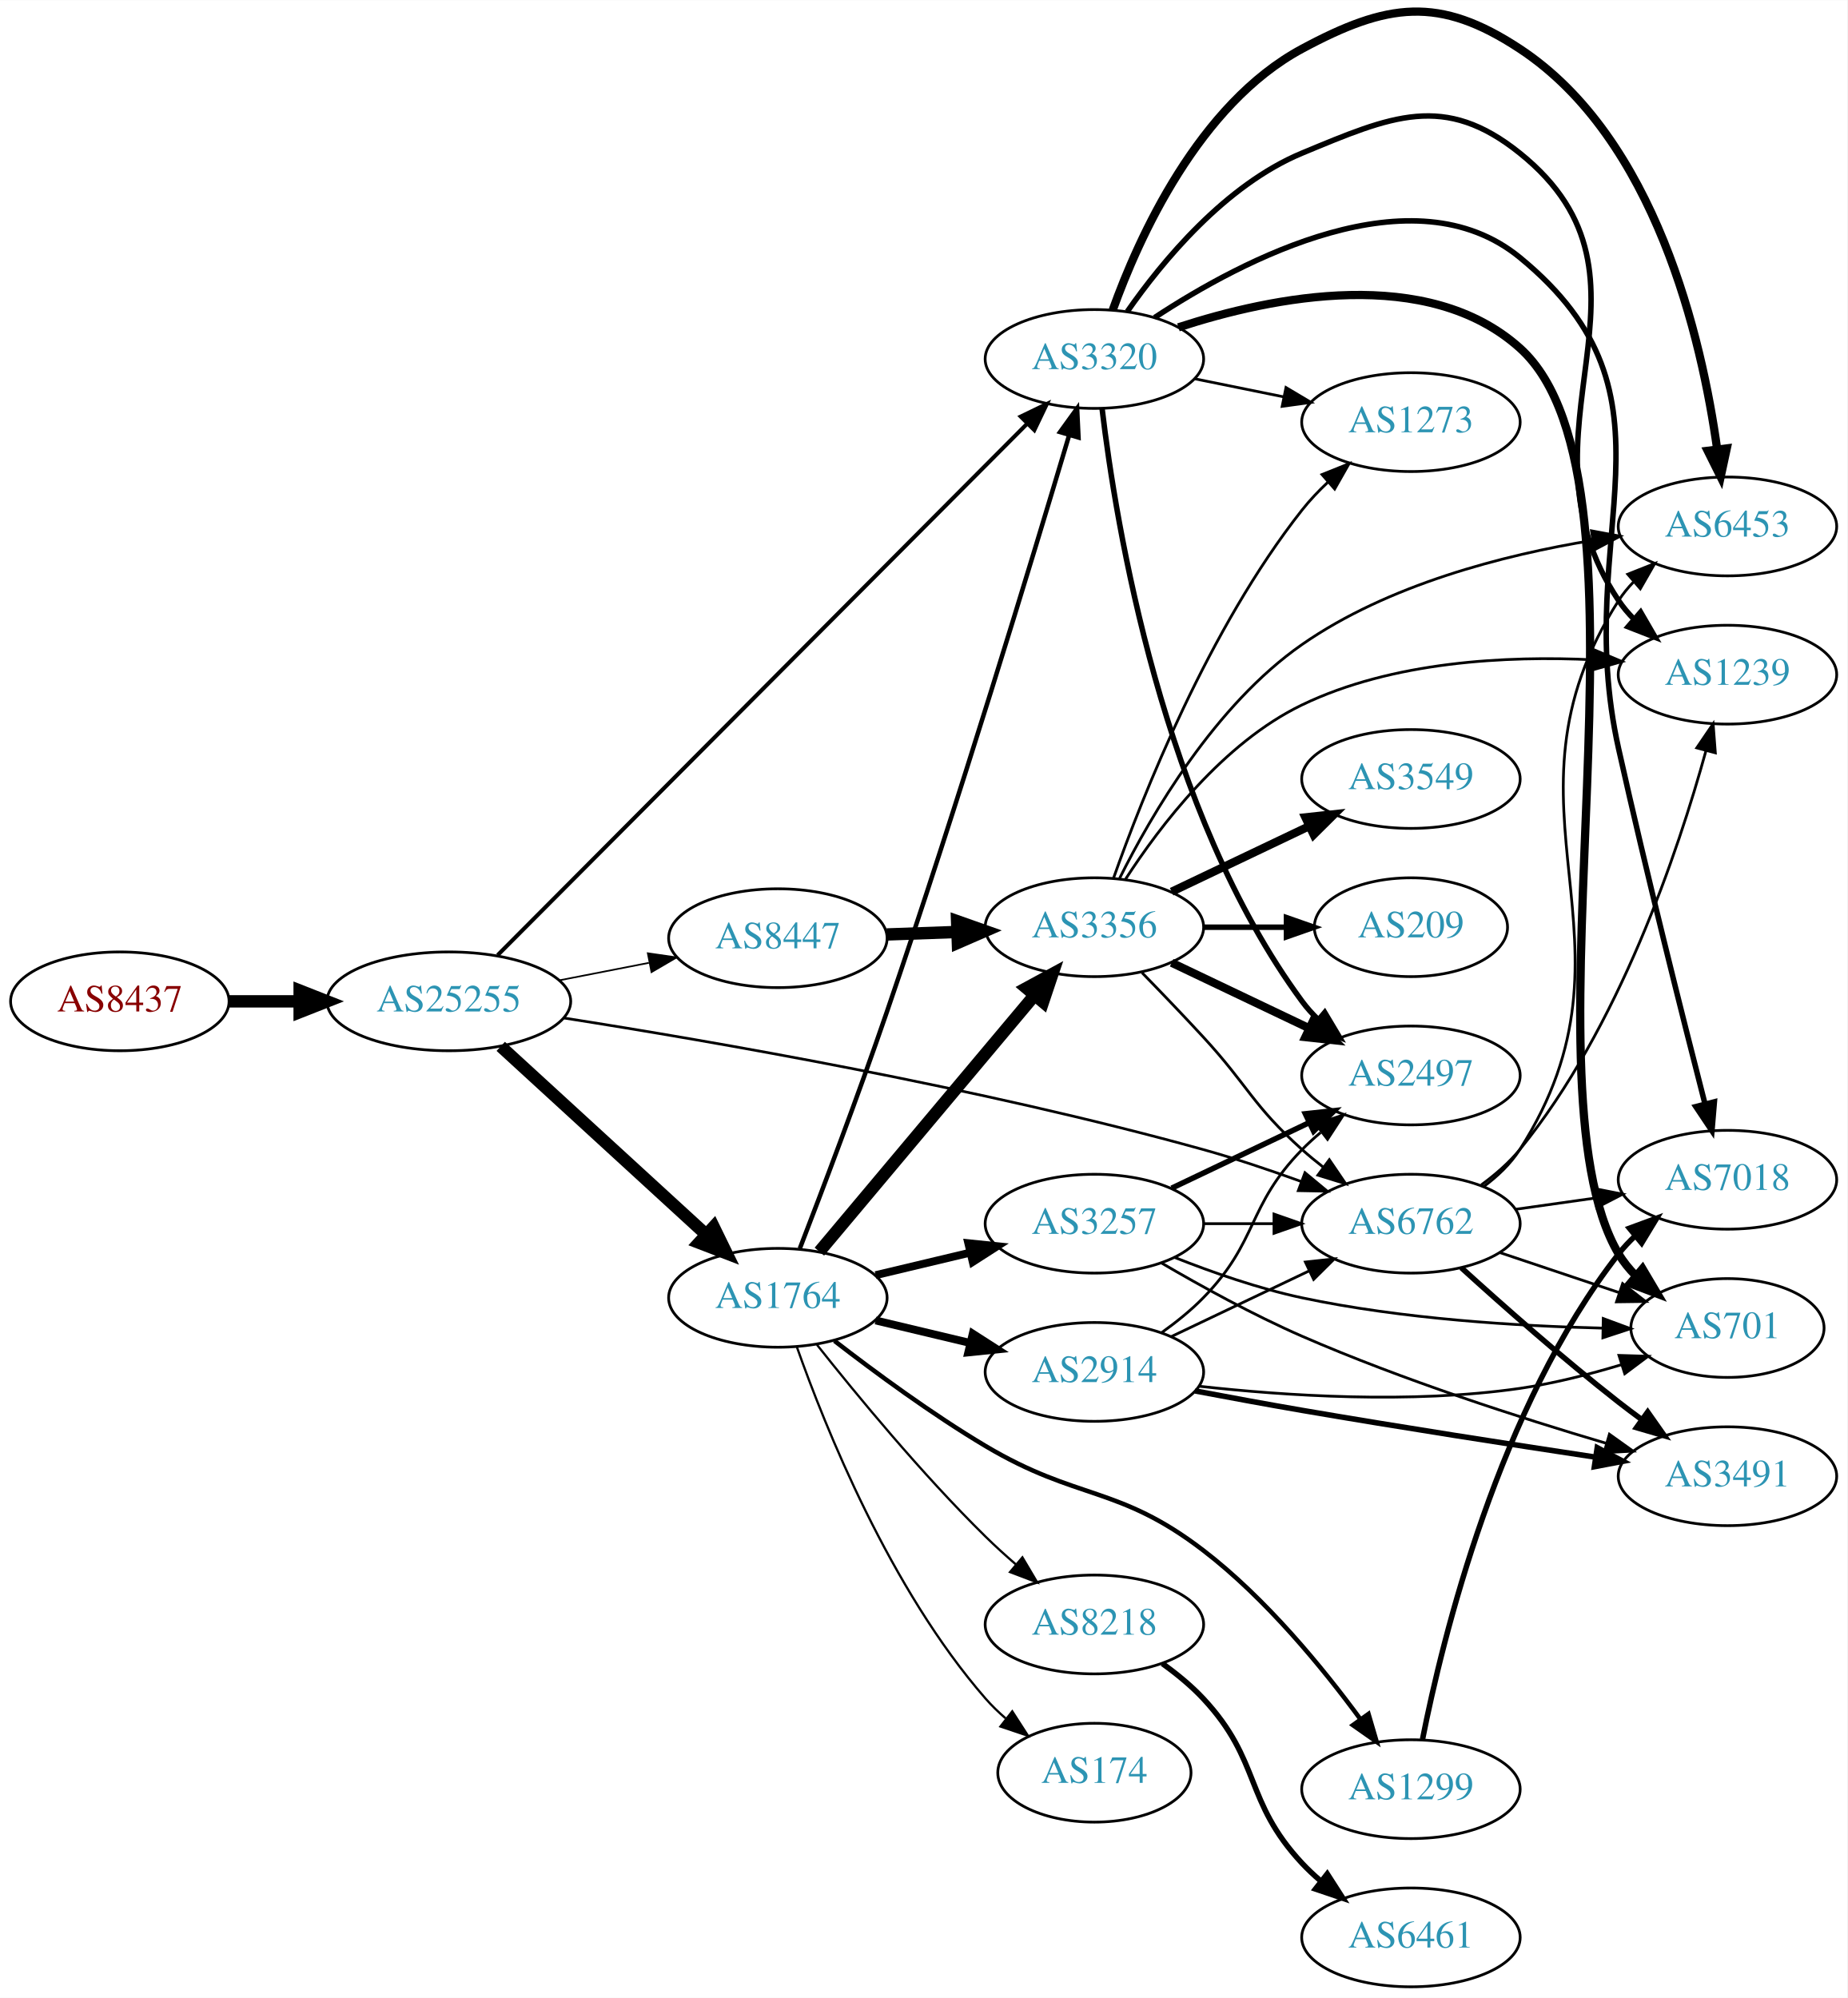
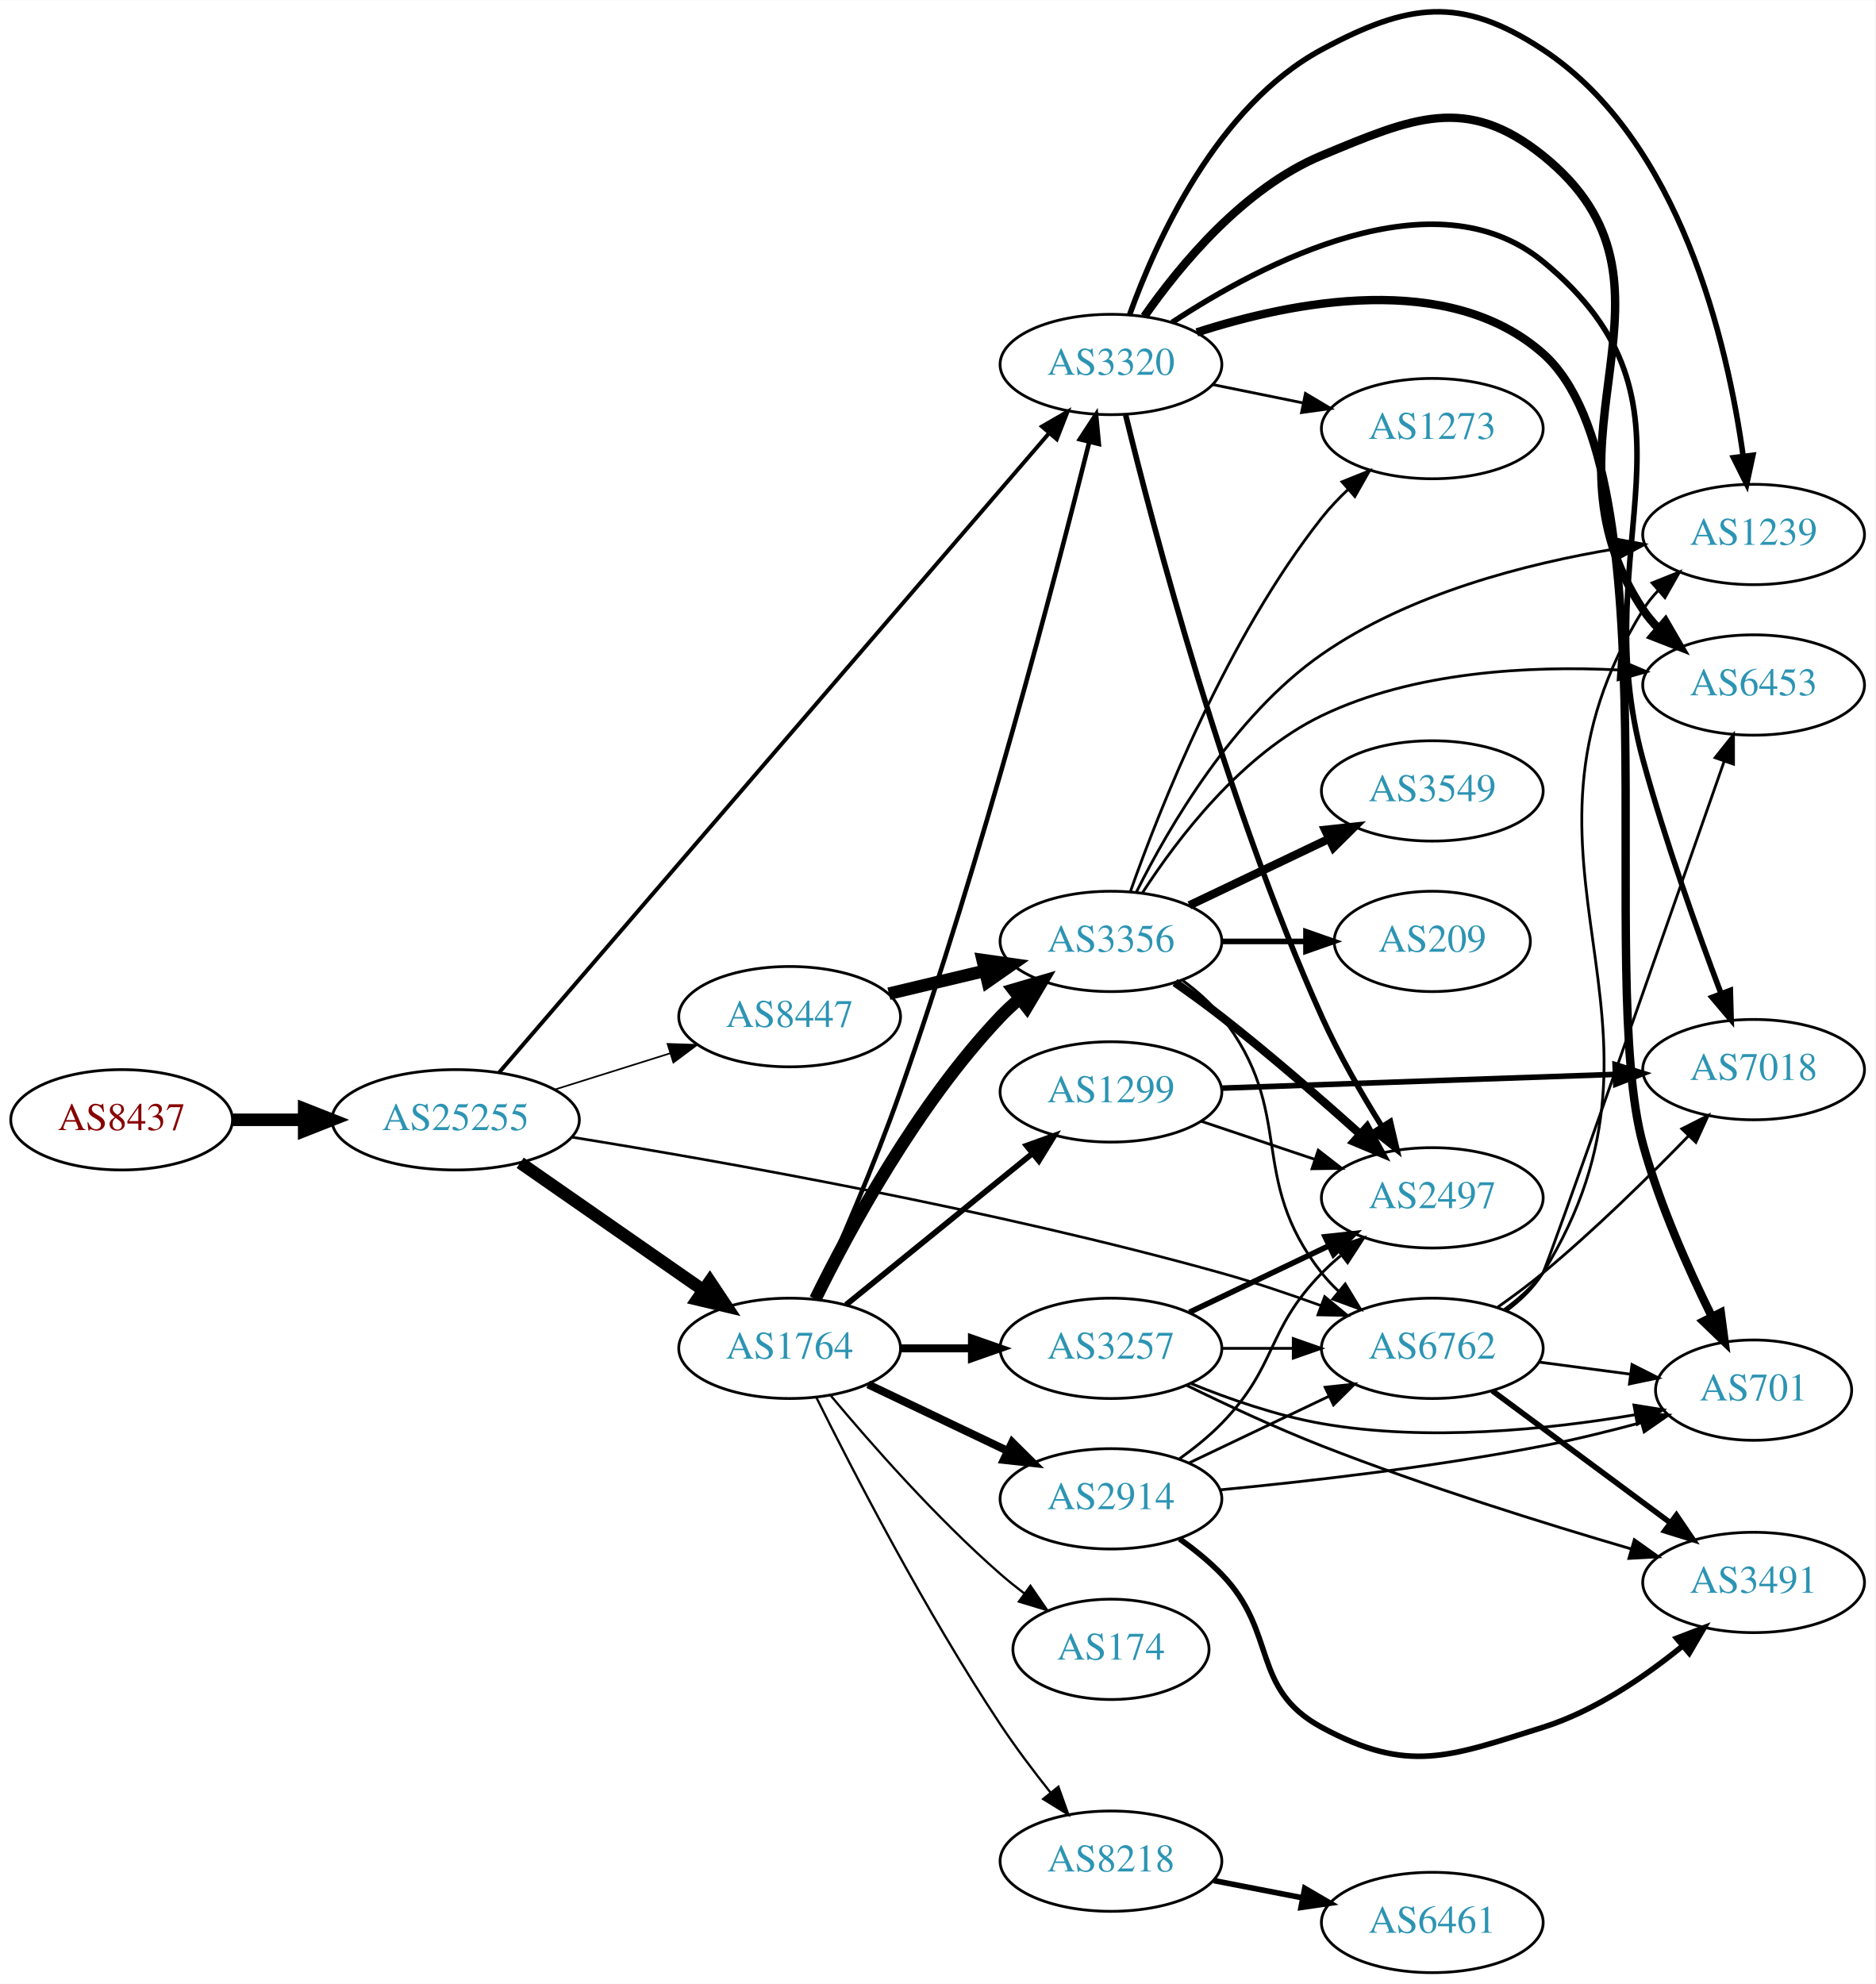
- <svg xmlns="http://www.w3.org/2000/svg" xmlns:xlink="http://www.w3.org/1999/xlink" width="673pt" height="728pt" viewBox="0.00 0.00 672.86 727.70">
-   <g id="graph0" class="graph" transform="scale(1 1) rotate(0) translate(4 723.702)">
-     <polygon fill="white" stroke="none" points="-4,4 -4,-723.702 668.857,-723.702 668.857,4 -4,4" />
+ <svg xmlns="http://www.w3.org/2000/svg" xmlns:xlink="http://www.w3.org/1999/xlink" width="673pt" height="712pt" viewBox="0.00 0.00 672.86 711.70">
+   <g id="graph0" class="graph" transform="scale(1 1) rotate(0) translate(4 707.702)">
+     <polygon fill="white" stroke="none" points="-4,4 -4,-707.702 668.857,-707.702 668.857,4 -4,4" />
    <g id="node1" class="node">
      <g id="a_node1">
        <a xlink:href="/asn/8437" xlink:title="AS8437 ~ Hutchison Drei Austria GmbH [AT]">
-           <ellipse fill="#ffffff" stroke="black" cx="39.647" cy="-359" rx="39.794" ry="18" />
-           <text text-anchor="middle" x="39.647" y="-355.3" font-family="Times,serif" font-size="14.00" fill="#880000">AS8437</text>
+           <ellipse fill="#ffffff" stroke="black" cx="39.647" cy="-306" rx="39.794" ry="18" />
+           <text text-anchor="middle" x="39.647" y="-302.3" font-family="Times,serif" font-size="14.00" fill="#880000">AS8437</text>
        </a>
      </g>
    </g>
    <g id="node2" class="node">
      <g id="a_node2">
        <a xlink:href="/asn/25255" xlink:title="AS25255 ~ ==&gt; TELE2 AUSTRIA &lt;== [AT]">
-           <ellipse fill="#ffffff" stroke="black" cx="159.489" cy="-359" rx="44.393" ry="18" />
-           <text text-anchor="middle" x="159.489" y="-355.3" font-family="Times,serif" font-size="14.00" fill="#2c94b3">AS25255</text>
+           <ellipse fill="#ffffff" stroke="black" cx="159.489" cy="-306" rx="44.393" ry="18" />
+           <text text-anchor="middle" x="159.489" y="-302.3" font-family="Times,serif" font-size="14.00" fill="#2c94b3">AS25255</text>
        </a>
      </g>
    </g>
    <g id="edge1" class="edge">
-       <path fill="none" stroke="black" stroke-width="4.5" d="M79.559,-359C87.662,-359 96.337,-359 104.863,-359" />
-       <polygon fill="black" stroke="black" stroke-width="4.5" points="105.141,-362.938 115.141,-359 105.141,-355.063 105.141,-362.938" />
+       <path fill="none" stroke="black" stroke-width="4.5" d="M79.559,-306C87.662,-306 96.337,-306 104.863,-306" />
+       <polygon fill="black" stroke="black" stroke-width="4.5" points="105.141,-309.938 115.141,-306 105.141,-302.063 105.141,-309.938" />
    </g>
    <g id="node3" class="node">
      <g id="a_node3">
        <a xlink:href="/asn/1764" xlink:title="AS1764 ~ NEXTLAYER-AS [AT]">
-           <ellipse fill="#ffffff" stroke="black" cx="279.332" cy="-251" rx="39.794" ry="18" />
-           <text text-anchor="middle" x="279.332" y="-247.3" font-family="Times,serif" font-size="14.00" fill="#2c94b3">AS1764</text>
+           <ellipse fill="#ffffff" stroke="black" cx="279.332" cy="-224" rx="39.794" ry="18" />
+           <text text-anchor="middle" x="279.332" y="-220.3" font-family="Times,serif" font-size="14.00" fill="#2c94b3">AS1764</text>
        </a>
      </g>
    </g>
    <g id="edge2" class="edge">
-       <path fill="none" stroke="black" stroke-width="4.5" d="M178.387,-342.597C198.315,-324.333 230.672,-294.678 253.15,-274.079" />
-       <polygon fill="black" stroke="black" stroke-width="4.5" points="255.94,-276.863 260.652,-267.203 250.619,-271.057 255.94,-276.863" />
+       <path fill="none" stroke="black" stroke-width="4.5" d="M182.654,-290.576C201.206,-277.667 227.851,-259.126 248.314,-244.887" />
+       <polygon fill="black" stroke="black" stroke-width="4.5" points="250.705,-248.021 256.664,-239.077 246.207,-241.557 250.705,-248.021" />
    </g>
    <g id="node4" class="node">
      <g id="a_node4">
        <a xlink:href="/asn/3320" xlink:title="AS3320 ~ DTAG [DE]">
-           <ellipse fill="#ffffff" stroke="black" cx="394.625" cy="-593" rx="39.794" ry="18" />
-           <text text-anchor="middle" x="394.625" y="-589.3" font-family="Times,serif" font-size="14.00" fill="#2c94b3">AS3320</text>
+           <ellipse fill="#ffffff" stroke="black" cx="394.625" cy="-577" rx="39.794" ry="18" />
+           <text text-anchor="middle" x="394.625" y="-573.3" font-family="Times,serif" font-size="14.00" fill="#2c94b3">AS3320</text>
        </a>
      </g>
    </g>
    <g id="edge3" class="edge">
-       <path fill="none" stroke="black" stroke-width="1.459" d="M177.256,-375.829C218.101,-416.826 322.854,-521.967 370.003,-569.291" />
-       <polygon fill="black" stroke="black" stroke-width="1.459" points="367.783,-572.022 377.321,-576.636 372.742,-567.081 367.783,-572.022" />
+       <path fill="none" stroke="black" stroke-width="1.421" d="M175.073,-322.952C214.896,-369.244 325.63,-497.962 372.372,-552.296" />
+       <polygon fill="black" stroke="black" stroke-width="1.421" points="369.871,-554.756 379.046,-560.054 375.178,-550.191 369.871,-554.756" />
    </g>
    <g id="node5" class="node">
      <g id="a_node5">
        <a xlink:href="/asn/8447" xlink:title="AS8447 ~ A1 Telekom Austria AG [AT]">
-           <ellipse fill="#ffffff" stroke="black" cx="279.332" cy="-382" rx="39.794" ry="18" />
-           <text text-anchor="middle" x="279.332" y="-378.3" font-family="Times,serif" font-size="14.00" fill="#2c94b3">AS8447</text>
+           <ellipse fill="#ffffff" stroke="black" cx="279.332" cy="-343" rx="39.794" ry="18" />
+           <text text-anchor="middle" x="279.332" y="-339.3" font-family="Times,serif" font-size="14.00" fill="#2c94b3">AS8447</text>
        </a>
      </g>
    </g>
    <g id="edge4" class="edge">
-       <path fill="none" stroke="black" stroke-width="0.608" d="M199.729,-366.659C210.181,-368.699 221.567,-370.921 232.345,-373.025" />
-       <polygon fill="black" stroke="black" stroke-width="0.608" points="231.957,-376.515 242.442,-374.995 233.298,-369.644 231.957,-376.515" />
+       <path fill="none" stroke="black" stroke-width="0.592" d="M194.891,-316.801C207.901,-320.886 222.853,-325.581 236.474,-329.858" />
+       <polygon fill="black" stroke="black" stroke-width="0.592" points="235.521,-333.227 246.11,-332.883 237.618,-326.548 235.521,-333.227" />
    </g>
    <g id="node6" class="node">
      <g id="a_node6">
        <a xlink:href="/asn/6762" xlink:title="AS6762 ~ TELECOM ITALIA SPARKLE S.p.A. [IT]">
-           <ellipse fill="#ffffff" stroke="black" cx="509.918" cy="-278" rx="39.794" ry="18" />
-           <text text-anchor="middle" x="509.918" y="-274.3" font-family="Times,serif" font-size="14.00" fill="#2c94b3">AS6762</text>
+           <ellipse fill="#ffffff" stroke="black" cx="509.918" cy="-224" rx="39.794" ry="18" />
+           <text text-anchor="middle" x="509.918" y="-220.3" font-family="Times,serif" font-size="14.00" fill="#2c94b3">AS6762</text>
        </a>
      </g>
    </g>
    <g id="edge5" class="edge">
-       <path fill="none" stroke="black" stroke-width="0.973" d="M201.299,-352.944C255.197,-344.495 352.814,-327.623 434.271,-305 445.979,-301.748 458.477,-297.534 469.832,-293.405" />
-       <polygon fill="black" stroke="black" stroke-width="0.973" points="471.313,-296.589 479.468,-289.825 468.875,-290.027 471.313,-296.589" />
-     </g>
-     <g id="edge10" class="edge">
-       <path fill="none" stroke="black" stroke-width="1.636" d="M287.319,-268.935C295.287,-289.582 308.559,-324.567 318.978,-355 344.819,-430.478 372.126,-520.58 385.406,-565.168" />
-       <polygon fill="black" stroke="black" stroke-width="1.636" points="382.119,-566.393 388.322,-574.983 388.829,-564.4 382.119,-566.393" />
+       <path fill="none" stroke="black" stroke-width="0.947" d="M201.294,-299.753C255.186,-291.061 352.797,-273.782 434.271,-251 445.973,-247.728 458.47,-243.507 469.825,-239.379" />
+       <polygon fill="black" stroke="black" stroke-width="0.947" points="471.304,-242.563 479.461,-235.801 468.868,-236 471.304,-242.563" />
+     </g>
+     <g id="edge9" class="edge">
+       <path fill="none" stroke="black" stroke-width="1.636" d="M288.525,-241.734C296.826,-260.083 309.726,-289.687 318.978,-316 348.338,-399.496 374.792,-500.945 386.805,-549.074" />
+       <polygon fill="black" stroke="black" stroke-width="1.636" points="383.474,-550.184 389.277,-559.048 390.268,-548.5 383.474,-550.184" />
    </g>
    <g id="node7" class="node">
      <g id="a_node7">
-         <a xlink:href="/asn/3257" xlink:title="AS3257 ~ GTT [DE]">
-           <ellipse fill="#ffffff" stroke="black" cx="394.625" cy="-278" rx="39.794" ry="18" />
-           <text text-anchor="middle" x="394.625" y="-274.3" font-family="Times,serif" font-size="14.00" fill="#2c94b3">AS3257</text>
+         <a xlink:href="/asn/174" xlink:title="AS174 ~ Cogent Communications [US]">
+           <ellipse fill="#ffffff" stroke="black" cx="394.625" cy="-116" rx="35.194" ry="18" />
+           <text text-anchor="middle" x="394.625" y="-112.3" font-family="Times,serif" font-size="14.00" fill="#2c94b3">AS174</text>
        </a>
      </g>
    </g>
    <g id="edge6" class="edge">
-       <path fill="none" stroke="black" stroke-width="2.864" d="M314.939,-259.248C325.81,-261.838 337.964,-264.735 349.407,-267.462" />
-       <polygon fill="black" stroke="black" stroke-width="2.864" points="348.69,-270.889 359.229,-269.803 350.313,-264.08 348.69,-270.889" />
+       <path fill="none" stroke="black" stroke-width="0.818" d="M293.962,-207.183C308.244,-190.071 331.791,-163.255 354.978,-143 357.648,-140.668 360.521,-138.352 363.451,-136.114" />
+       <polygon fill="black" stroke="black" stroke-width="0.818" points="365.729,-138.784 371.742,-130.061 361.602,-133.13 365.729,-138.784" />
    </g>
    <g id="node8" class="node">
      <g id="a_node8">
        <a xlink:href="/asn/8218" xlink:title="AS8218 ~ legacy Neotelecoms [FR]">
-           <ellipse fill="#ffffff" stroke="black" cx="394.625" cy="-132" rx="39.794" ry="18" />
-           <text text-anchor="middle" x="394.625" y="-128.3" font-family="Times,serif" font-size="14.00" fill="#2c94b3">AS8218</text>
+           <ellipse fill="#ffffff" stroke="black" cx="394.625" cy="-40" rx="39.794" ry="18" />
+           <text text-anchor="middle" x="394.625" y="-36.3" font-family="Times,serif" font-size="14.00" fill="#2c94b3">AS8218</text>
        </a>
      </g>
    </g>
    <g id="edge7" class="edge">
-       <path fill="none" stroke="black" stroke-width="0.818" d="M293.567,-233.899C307.904,-215.79 331.839,-186.737 354.978,-164 358.446,-160.592 362.239,-157.15 366.05,-153.849" />
-       <polygon fill="black" stroke="black" stroke-width="0.818" points="368.4,-156.446 373.8,-147.33 363.894,-151.089 368.4,-156.446" />
+       <path fill="none" stroke="black" stroke-width="0.818" d="M288.891,-206.424C301.944,-180.143 328.151,-129.375 354.978,-89 360.438,-80.782 366.904,-72.211 372.969,-64.577" />
+       <polygon fill="black" stroke="black" stroke-width="0.818" points="375.755,-66.698 379.326,-56.723 370.314,-62.294 375.755,-66.698" />
    </g>
    <g id="node9" class="node">
      <g id="a_node9">
-         <a xlink:href="/asn/174" xlink:title="AS174 ~ Cogent Communications [US]">
-           <ellipse fill="#ffffff" stroke="black" cx="394.625" cy="-78" rx="35.194" ry="18" />
-           <text text-anchor="middle" x="394.625" y="-74.3" font-family="Times,serif" font-size="14.00" fill="#2c94b3">AS174</text>
+         <a xlink:href="/asn/3356" xlink:title="AS3356 ~ Level 3 Parent, LLC [US]">
+           <ellipse fill="#ffffff" stroke="black" cx="394.625" cy="-370" rx="39.794" ry="18" />
+           <text text-anchor="middle" x="394.625" y="-366.3" font-family="Times,serif" font-size="14.00" fill="#2c94b3">AS3356</text>
        </a>
      </g>
    </g>
    <g id="edge8" class="edge">
-       <path fill="none" stroke="black" stroke-width="0.818" d="M286.22,-233.176C296.548,-203.904 320.191,-144.92 354.978,-105 357.183,-102.47 359.672,-100.058 362.299,-97.791" />
-       <polygon fill="black" stroke="black" stroke-width="0.818" points="364.703,-100.356 370.444,-91.451 360.403,-94.832 364.703,-100.356" />
+       <path fill="none" stroke="black" stroke-width="4.5" d="M288.564,-241.652C300.654,-266.305 325.052,-311.553 354.978,-343 357.041,-345.168 359.303,-347.267 361.665,-349.273" />
+       <polygon fill="black" stroke="black" stroke-width="4.5" points="359.625,-352.675 369.938,-355.7 364.456,-346.456 359.625,-352.675" />
    </g>
    <g id="node10" class="node">
      <g id="a_node10">
-         <a xlink:href="/asn/3356" xlink:title="AS3356 ~ Level 3 Parent, LLC [US]">
-           <ellipse fill="#ffffff" stroke="black" cx="394.625" cy="-386" rx="39.794" ry="18" />
-           <text text-anchor="middle" x="394.625" y="-382.3" font-family="Times,serif" font-size="14.00" fill="#2c94b3">AS3356</text>
-         </a>
-       </g>
-     </g>
-     <g id="edge9" class="edge">
-       <path fill="none" stroke="black" stroke-width="4.5" d="M294.451,-267.825C314.126,-291.269 349.93,-333.934 372.708,-361.076" />
-       <polygon fill="black" stroke="black" stroke-width="4.5" points="369.883,-363.834 379.327,-368.963 375.915,-358.772 369.883,-363.834" />
+         <a xlink:href="/asn/1299" xlink:title="AS1299 ~ Telia Carrier [EU]">
+           <ellipse fill="#ffffff" stroke="black" cx="394.625" cy="-316" rx="39.794" ry="18" />
+           <text text-anchor="middle" x="394.625" y="-312.3" font-family="Times,serif" font-size="14.00" fill="#2c94b3">AS1299</text>
+         </a>
+       </g>
+     </g>
+     <g id="edge10" class="edge">
+       <path fill="none" stroke="black" stroke-width="2.045" d="M299.55,-239.607C317.942,-254.542 345.862,-277.214 366.512,-293.983" />
+       <polygon fill="black" stroke="black" stroke-width="2.045" points="364.342,-296.73 374.312,-300.317 368.755,-291.296 364.342,-296.73" />
    </g>
    <g id="node11" class="node">
      <g id="a_node11">
-         <a xlink:href="/asn/1299" xlink:title="AS1299 ~ Telia Carrier [EU]">
-           <ellipse fill="#ffffff" stroke="black" cx="509.918" cy="-72" rx="39.794" ry="18" />
-           <text text-anchor="middle" x="509.918" y="-68.3" font-family="Times,serif" font-size="14.00" fill="#2c94b3">AS1299</text>
+         <a xlink:href="/asn/2914" xlink:title="AS2914 ~ NTT America, Inc. [US]">
+           <ellipse fill="#ffffff" stroke="black" cx="394.625" cy="-170" rx="39.794" ry="18" />
+           <text text-anchor="middle" x="394.625" y="-166.3" font-family="Times,serif" font-size="14.00" fill="#2c94b3">AS2914</text>
        </a>
      </g>
    </g>
    <g id="edge11" class="edge">
-       <path fill="none" stroke="black" stroke-width="1.636" d="M299.943,-235.319C314.625,-223.956 335.457,-208.611 354.978,-197 388.565,-177.023 403.262,-182.783 434.271,-159 457.004,-141.564 477.774,-116.228 491.6,-97.389" />
-       <polygon fill="black" stroke="black" stroke-width="1.636" points="494.46,-99.408 497.446,-89.243 488.773,-95.327 494.46,-99.408" />
+       <path fill="none" stroke="black" stroke-width="2.864" d="M307.468,-211.066C322.462,-203.919 341.283,-194.948 357.506,-187.215" />
+       <polygon fill="black" stroke="black" stroke-width="2.864" points="359.188,-190.291 366.71,-182.829 356.177,-183.972 359.188,-190.291" />
    </g>
    <g id="node12" class="node">
      <g id="a_node12">
-         <a xlink:href="/asn/2914" xlink:title="AS2914 ~ NTT America, Inc. [US]">
+         <a xlink:href="/asn/3257" xlink:title="AS3257 ~ GTT [DE]">
          <ellipse fill="#ffffff" stroke="black" cx="394.625" cy="-224" rx="39.794" ry="18" />
-           <text text-anchor="middle" x="394.625" y="-220.3" font-family="Times,serif" font-size="14.00" fill="#2c94b3">AS2914</text>
+           <text text-anchor="middle" x="394.625" y="-220.3" font-family="Times,serif" font-size="14.00" fill="#2c94b3">AS3257</text>
        </a>
      </g>
    </g>
    <g id="edge12" class="edge">
-       <path fill="none" stroke="black" stroke-width="2.864" d="M314.939,-242.752C325.81,-240.162 337.964,-237.265 349.407,-234.538" />
-       <polygon fill="black" stroke="black" stroke-width="2.864" points="350.313,-237.92 359.229,-232.197 348.69,-231.111 350.313,-237.92" />
-     </g>
-     <g id="node13" class="node">
-       <g id="a_node13">
-         <a xlink:href="/asn/2497" xlink:title="AS2497 ~ Internet Initiative Japan Inc. [JP]">
-           <ellipse fill="#ffffff" stroke="black" cx="509.918" cy="-332" rx="39.794" ry="18" />
-           <text text-anchor="middle" x="509.918" y="-328.3" font-family="Times,serif" font-size="14.00" fill="#2c94b3">AS2497</text>
-         </a>
-       </g>
-     </g>
-     <g id="edge17" class="edge">
-       <path fill="none" stroke="black" stroke-width="2" d="M397.441,-574.794C402.411,-532.906 419.437,-428.009 470.271,-359 472,-356.652 473.997,-354.435 476.153,-352.358" />
-       <polygon fill="black" stroke="black" stroke-width="2" points="478.513,-354.946 483.939,-345.846 474.022,-349.577 478.513,-354.946" />
-     </g>
-     <g id="node15" class="node">
-       <g id="a_node15">
-         <a xlink:href="/asn/701" xlink:title="AS701 ~ UUNET [US]">
-           <ellipse fill="#ffffff" stroke="black" cx="625.21" cy="-240" rx="35.194" ry="18" />
-           <text text-anchor="middle" x="625.21" y="-236.3" font-family="Times,serif" font-size="14.00" fill="#2c94b3">AS701</text>
-         </a>
-       </g>
-     </g>
-     <g id="edge18" class="edge">
-       <path fill="none" stroke="black" stroke-width="3" d="M425.223,-604.524C459.614,-615.76 515.928,-627.166 549.564,-597 604.482,-547.747 547.965,-330.467 585.564,-267 587.274,-264.113 589.428,-261.458 591.84,-259.035" />
-       <polygon fill="black" stroke="black" stroke-width="3" points="594.257,-261.575 599.66,-252.461 589.753,-256.217 594.257,-261.575" />
+       <path fill="none" stroke="black" stroke-width="2.864" d="M319.004,-224C327.207,-224 335.971,-224 344.503,-224" />
+       <polygon fill="black" stroke="black" stroke-width="2.864" points="344.742,-227.5 354.742,-224 344.742,-220.5 344.742,-227.5" />
+     </g>
+     <g id="node14" class="node">
+       <g id="a_node14">
+         <a xlink:href="/asn/6453" xlink:title="AS6453 ~ TATA COMMUNICATIONS (AMERICA) INC [US]">
+           <ellipse fill="#ffffff" stroke="black" cx="625.21" cy="-462" rx="39.794" ry="18" />
+           <text text-anchor="middle" x="625.21" y="-458.3" font-family="Times,serif" font-size="14.00" fill="#2c94b3">AS6453</text>
+         </a>
+       </g>
+     </g>
+     <g id="edge20" class="edge">
+       <path fill="none" stroke="black" stroke-width="3" d="M406.605,-594.283C419.362,-612.573 442.28,-640.367 470.271,-652 502.814,-665.525 522.089,-674.069 549.564,-652 607.405,-605.54 544.338,-550.682 585.564,-489 587.184,-486.576 589.102,-484.303 591.203,-482.188" />
+       <polygon fill="black" stroke="black" stroke-width="3" points="593.57,-484.768 598.886,-475.604 589.016,-479.453 593.57,-484.768" />
    </g>
    <g id="node16" class="node">
      <g id="a_node16">
-         <a xlink:href="/asn/1239" xlink:title="AS1239 ~ Sprint [US]">
-           <ellipse fill="#ffffff" stroke="black" cx="625.21" cy="-478" rx="39.794" ry="18" />
-           <text text-anchor="middle" x="625.21" y="-474.3" font-family="Times,serif" font-size="14.00" fill="#2c94b3">AS1239</text>
-         </a>
-       </g>
-     </g>
-     <g id="edge19" class="edge">
-       <path fill="none" stroke="black" stroke-width="2" d="M406.605,-610.283C419.362,-628.573 442.28,-656.367 470.271,-668 502.814,-681.525 522.089,-690.069 549.564,-668 607.405,-621.54 544.338,-566.682 585.564,-505 587.184,-502.576 589.102,-500.303 591.203,-498.188" />
-       <polygon fill="black" stroke="black" stroke-width="2" points="593.57,-500.768 598.886,-491.604 589.016,-495.453 593.57,-500.768" />
+         <a xlink:href="/asn/701" xlink:title="AS701 ~ UUNET [US]">
+           <ellipse fill="#ffffff" stroke="black" cx="625.21" cy="-209" rx="35.194" ry="18" />
+           <text text-anchor="middle" x="625.21" y="-205.3" font-family="Times,serif" font-size="14.00" fill="#2c94b3">AS701</text>
+         </a>
+       </g>
+     </g>
+     <g id="edge21" class="edge">
+       <path fill="none" stroke="black" stroke-width="3" d="M425.438,-588.521C459.769,-599.627 515.767,-610.783 549.564,-581 597.292,-538.94 568.599,-358.312 585.564,-297 591.479,-275.625 601.669,-252.724 610.101,-235.643" />
+       <polygon fill="black" stroke="black" stroke-width="3" points="613.429,-236.818 614.817,-226.315 607.182,-233.66 613.429,-236.818" />
    </g>
    <g id="node17" class="node">
      <g id="a_node17">
        <a xlink:href="/asn/7018" xlink:title="AS7018 ~ AT&amp;T Services, Inc. [US]">
-           <ellipse fill="#ffffff" stroke="black" cx="625.21" cy="-294" rx="39.794" ry="18" />
-           <text text-anchor="middle" x="625.21" y="-290.3" font-family="Times,serif" font-size="14.00" fill="#2c94b3">AS7018</text>
-         </a>
-       </g>
-     </g>
-     <g id="edge20" class="edge">
-       <path fill="none" stroke="black" stroke-width="2" d="M416.545,-608.084C448.706,-629.268 510.647,-661.869 549.564,-630 612.347,-578.586 567.862,-530.194 585.564,-451 595.742,-405.467 608.995,-352.878 617.039,-321.589" />
-       <polygon fill="black" stroke="black" stroke-width="2" points="620.446,-322.393 619.556,-311.836 613.668,-320.644 620.446,-322.393" />
+           <ellipse fill="#ffffff" stroke="black" cx="625.21" cy="-324" rx="39.794" ry="18" />
+           <text text-anchor="middle" x="625.21" y="-320.3" font-family="Times,serif" font-size="14.00" fill="#2c94b3">AS7018</text>
+         </a>
+       </g>
+     </g>
+     <g id="edge22" class="edge">
+       <path fill="none" stroke="black" stroke-width="2" d="M416.545,-592.084C448.706,-613.268 510.647,-645.869 549.564,-614 612.347,-562.586 564.173,-513.278 585.564,-435 593.494,-405.982 605.107,-373.575 613.531,-351.305" />
+       <polygon fill="black" stroke="black" stroke-width="2" points="616.85,-352.425 617.152,-341.835 610.311,-349.925 616.85,-352.425" />
    </g>
    <g id="node18" class="node">
      <g id="a_node18">
-         <a xlink:href="/asn/6453" xlink:title="AS6453 ~ TATA COMMUNICATIONS (AMERICA) INC [US]">
-           <ellipse fill="#ffffff" stroke="black" cx="625.21" cy="-532" rx="39.794" ry="18" />
-           <text text-anchor="middle" x="625.21" y="-528.3" font-family="Times,serif" font-size="14.00" fill="#2c94b3">AS6453</text>
-         </a>
-       </g>
-     </g>
-     <g id="edge21" class="edge">
-       <path fill="none" stroke="black" stroke-width="3" d="M401.284,-610.786C410.755,-637.167 432.585,-685.729 470.271,-706 501.307,-722.694 520.14,-725.395 549.564,-706 599.07,-673.369 615.871,-600.335 621.477,-560.036" />
-       <polygon fill="black" stroke="black" stroke-width="3" points="624.956,-560.426 622.728,-550.068 618.01,-559.555 624.956,-560.426" />
+         <a xlink:href="/asn/1239" xlink:title="AS1239 ~ Sprint [US]">
+           <ellipse fill="#ffffff" stroke="black" cx="625.21" cy="-516" rx="39.794" ry="18" />
+           <text text-anchor="middle" x="625.21" y="-512.3" font-family="Times,serif" font-size="14.00" fill="#2c94b3">AS1239</text>
+         </a>
+       </g>
+     </g>
+     <g id="edge23" class="edge">
+       <path fill="none" stroke="black" stroke-width="2" d="M401.284,-594.786C410.755,-621.167 432.585,-669.729 470.271,-690 501.307,-706.694 520.14,-709.395 549.564,-690 599.07,-657.369 615.871,-584.335 621.477,-544.036" />
+       <polygon fill="black" stroke="black" stroke-width="2" points="624.956,-544.426 622.728,-534.068 618.01,-543.555 624.956,-544.426" />
    </g>
    <g id="node19" class="node">
      <g id="a_node19">
+         <a xlink:href="/asn/2497" xlink:title="AS2497 ~ Internet Initiative Japan Inc. [JP]">
+           <ellipse fill="#ffffff" stroke="black" cx="509.918" cy="-278" rx="39.794" ry="18" />
+           <text text-anchor="middle" x="509.918" y="-274.3" font-family="Times,serif" font-size="14.00" fill="#2c94b3">AS2497</text>
+         </a>
+       </g>
+     </g>
+     <g id="edge24" class="edge">
+       <path fill="none" stroke="black" stroke-width="2" d="M399.902,-558.874C409.667,-518.861 435.468,-420.392 470.271,-343 476.304,-329.584 484.46,-315.46 491.724,-303.818" />
+       <polygon fill="black" stroke="black" stroke-width="2" points="494.874,-305.387 497.301,-295.074 488.972,-301.623 494.874,-305.387" />
+     </g>
+     <g id="node20" class="node">
+       <g id="a_node20">
        <a xlink:href="/asn/1273" xlink:title="AS1273 ~ Vodafone Group PLC [EU]">
-           <ellipse fill="#ffffff" stroke="black" cx="509.918" cy="-570" rx="39.794" ry="18" />
-           <text text-anchor="middle" x="509.918" y="-566.3" font-family="Times,serif" font-size="14.00" fill="#2c94b3">AS1273</text>
-         </a>
-       </g>
-     </g>
-     <g id="edge22" class="edge">
-       <path fill="none" stroke="black" d="M431.16,-585.786C441.389,-583.709 452.689,-581.415 463.432,-579.234" />
-       <polygon fill="black" stroke="black" points="464.404,-582.608 473.508,-577.189 463.011,-575.748 464.404,-582.608" />
-     </g>
-     <g id="edge23" class="edge">
-       <path fill="none" stroke="black" stroke-width="4.5" d="M319.004,-383.365C327.207,-383.655 335.971,-383.964 344.503,-384.266" />
-       <polygon fill="black" stroke="black" stroke-width="4.5" points="344.609,-388.209 354.742,-384.627 344.887,-380.339 344.609,-388.209" />
-     </g>
-     <g id="node14" class="node">
-       <g id="a_node14">
+           <ellipse fill="#ffffff" stroke="black" cx="509.918" cy="-554" rx="39.794" ry="18" />
+           <text text-anchor="middle" x="509.918" y="-550.3" font-family="Times,serif" font-size="14.00" fill="#2c94b3">AS1273</text>
+         </a>
+       </g>
+     </g>
+     <g id="edge25" class="edge">
+       <path fill="none" stroke="black" d="M431.16,-569.786C441.389,-567.709 452.689,-565.415 463.432,-563.234" />
+       <polygon fill="black" stroke="black" points="464.404,-566.608 473.508,-561.189 463.011,-559.748 464.404,-566.608" />
+     </g>
+     <g id="edge14" class="edge">
+       <path fill="none" stroke="black" stroke-width="4.5" d="M314.939,-351.248C325.81,-353.838 337.964,-356.735 349.407,-359.462" />
+       <polygon fill="black" stroke="black" stroke-width="4.5" points="348.589,-363.315 359.229,-361.803 350.415,-355.654 348.589,-363.315" />
+     </g>
+     <g id="edge15" class="edge">
+       <path fill="none" stroke="black" d="M535.781,-237.932C540.861,-241.659 545.797,-246.05 549.564,-251 551.018,-252.91 594.743,-377.703 614.584,-434.448" />
+       <polygon fill="black" stroke="black" points="611.392,-435.922 617.996,-444.207 618,-433.612 611.392,-435.922" />
+     </g>
+     <g id="node15" class="node">
+       <g id="a_node15">
        <a xlink:href="/asn/3491" xlink:title="AS3491 ~ PCCW Global, Inc. [US]">
-           <ellipse fill="#ffffff" stroke="black" cx="625.21" cy="-186" rx="39.794" ry="18" />
-           <text text-anchor="middle" x="625.21" y="-182.3" font-family="Times,serif" font-size="14.00" fill="#2c94b3">AS3491</text>
-         </a>
-       </g>
-     </g>
-     <g id="edge32" class="edge">
-       <path fill="none" stroke="black" stroke-width="2" d="M528.265,-261.958C543.114,-248.456 565.251,-228.867 585.564,-213 588.291,-210.87 591.172,-208.707 594.081,-206.58" />
-       <polygon fill="black" stroke="black" stroke-width="2" points="596.151,-209.402 602.25,-200.738 592.079,-203.708 596.151,-209.402" />
-     </g>
-     <g id="edge36" class="edge">
-       <path fill="none" stroke="black" d="M542.175,-267.516C555.692,-262.982 571.641,-257.633 585.864,-252.862" />
-       <polygon fill="black" stroke="black" points="587.017,-256.167 595.385,-249.668 584.791,-249.53 587.017,-256.167" />
-     </g>
-     <g id="edge35" class="edge">
-       <path fill="none" stroke="black" d="M535.537,-292.125C540.629,-295.842 545.633,-300.18 549.564,-305 585.693,-349.298 607.28,-413.731 617.344,-450.169" />
-       <polygon fill="black" stroke="black" points="614.032,-451.334 619.99,-460.095 620.796,-449.53 614.032,-451.334" />
-     </g>
-     <g id="edge34" class="edge">
-       <path fill="none" stroke="black" d="M548.014,-283.239C557.306,-284.551 567.397,-285.976 577.104,-287.347" />
-       <polygon fill="black" stroke="black" points="576.64,-290.816 587.031,-288.749 577.619,-283.885 576.64,-290.816" />
-     </g>
-     <g id="edge33" class="edge">
-       <path fill="none" stroke="black" d="M536.393,-291.504C541.441,-295.254 546.21,-299.762 549.564,-305 598.267,-381.061 536.861,-428.939 585.564,-505 587.136,-507.456 589.019,-509.751 591.096,-511.882" />
-       <polygon fill="black" stroke="black" points="588.884,-514.596 598.735,-518.496 593.466,-509.304 588.884,-514.596" />
+           <ellipse fill="#ffffff" stroke="black" cx="625.21" cy="-140" rx="39.794" ry="18" />
+           <text text-anchor="middle" x="625.21" y="-136.3" font-family="Times,serif" font-size="14.00" fill="#2c94b3">AS3491</text>
+         </a>
+       </g>
    </g>
    <g id="edge16" class="edge">
-       <path fill="none" stroke="black" d="M434.297,-278C442.5,-278 451.264,-278 459.796,-278" />
-       <polygon fill="black" stroke="black" points="460.035,-281.5 470.035,-278 460.035,-274.5 460.035,-281.5" />
-     </g>
-     <g id="edge13" class="edge">
-       <path fill="none" stroke="black" stroke-width="2" d="M422.761,-290.934C437.755,-298.081 456.576,-307.052 472.799,-314.785" />
-       <polygon fill="black" stroke="black" stroke-width="2" points="471.469,-318.028 482.002,-319.171 474.481,-311.709 471.469,-318.028" />
-     </g>
-     <g id="edge14" class="edge">
-       <path fill="none" stroke="black" d="M418.936,-263.757C433.385,-255.295 452.516,-244.74 470.271,-237 506.717,-221.112 549.796,-207.234 581.101,-197.982" />
-       <polygon fill="black" stroke="black" points="582.208,-201.305 590.827,-195.144 580.247,-194.585 582.208,-201.305" />
-     </g>
-     <g id="edge15" class="edge">
-       <path fill="none" stroke="black" d="M423.797,-265.726C437.551,-260.276 454.499,-254.349 470.271,-251 506.652,-243.276 548.839,-240.694 579.839,-239.949" />
-       <polygon fill="black" stroke="black" points="579.966,-243.447 589.899,-239.762 579.835,-236.449 579.966,-243.447" />
-     </g>
-     <g id="node22" class="node">
-       <g id="a_node22">
+       <path fill="none" stroke="black" stroke-width="2" d="M531.434,-208.788C549.288,-195.55 575.361,-176.219 595.324,-161.417" />
+       <polygon fill="black" stroke="black" stroke-width="2" points="597.515,-164.15 603.464,-155.382 593.346,-158.527 597.515,-164.15" />
+     </g>
+     <g id="edge17" class="edge">
+       <path fill="none" stroke="black" d="M548.328,-219.047C558.78,-217.663 570.224,-216.148 580.983,-214.723" />
+       <polygon fill="black" stroke="black" points="581.579,-218.175 591.033,-213.393 580.66,-211.236 581.579,-218.175" />
+     </g>
+     <g id="edge18" class="edge">
+       <path fill="none" stroke="black" d="M533.452,-238.813C538.858,-242.618 544.523,-246.822 549.564,-251 568.104,-266.365 587.503,-285.441 601.878,-300.239" />
+       <polygon fill="black" stroke="black" points="599.45,-302.764 608.905,-307.545 604.495,-297.912 599.45,-302.764" />
+     </g>
+     <g id="edge19" class="edge">
+       <path fill="none" stroke="black" d="M536.502,-237.436C541.544,-241.188 546.283,-245.715 549.564,-251 605.987,-341.892 529.141,-398.108 585.564,-489 587.102,-491.477 588.96,-493.788 591.02,-495.93" />
+       <polygon fill="black" stroke="black" points="588.789,-498.629 598.626,-502.564 593.39,-493.354 588.789,-498.629" />
+     </g>
+     <g id="node13" class="node">
+       <g id="a_node13">
        <a xlink:href="/asn/6461" xlink:title="AS6461 ~ Zayo Bandwidth [US]">
          <ellipse fill="#ffffff" stroke="black" cx="509.918" cy="-18" rx="39.794" ry="18" />
          <text text-anchor="middle" x="509.918" y="-14.3" font-family="Times,serif" font-size="14.00" fill="#2c94b3">AS6461</text>
        </a>
      </g>
    </g>
-     <g id="edge31" class="edge">
-       <path fill="none" stroke="black" stroke-width="2" d="M419.378,-117.763C424.627,-113.998 429.916,-109.668 434.271,-105 455.485,-82.26 449.057,-67.74 470.271,-45 472.312,-42.812 474.559,-40.698 476.911,-38.682" />
-       <polygon fill="black" stroke="black" stroke-width="2" points="479.436,-41.15 485.164,-32.237 475.128,-35.633 479.436,-41.15" />
-     </g>
-     <g id="edge28" class="edge">
-       <path fill="none" stroke="black" d="M411.975,-369.432C418.927,-362.296 427.075,-353.812 434.271,-346 450.7,-328.164 452.201,-321.172 470.271,-305 472.711,-302.817 475.331,-300.656 478.017,-298.565" />
-       <polygon fill="black" stroke="black" points="480.196,-301.307 486.153,-292.546 476.032,-295.68 480.196,-301.307" />
-     </g>
-     <g id="edge24" class="edge">
-       <path fill="none" stroke="black" stroke-width="3" d="M422.761,-373.066C437.755,-365.919 456.576,-356.948 472.799,-349.215" />
-       <polygon fill="black" stroke="black" stroke-width="3" points="474.481,-352.291 482.002,-344.829 471.469,-345.972 474.481,-352.291" />
-     </g>
-     <g id="edge26" class="edge">
-       <path fill="none" stroke="black" d="M405.985,-403.539C418.498,-422.896 441.497,-453.144 470.271,-467 503.238,-482.875 544.839,-484.943 576.481,-483.418" />
-       <polygon fill="black" stroke="black" points="577.039,-486.89 586.803,-482.777 576.605,-479.903 577.039,-486.89" />
-     </g>
-     <g id="edge29" class="edge">
-       <path fill="none" stroke="black" d="M403.788,-403.779C415.315,-426.897 438.55,-466.923 470.271,-489 501.612,-510.813 543.738,-521.6 576,-526.912" />
-       <polygon fill="black" stroke="black" points="575.688,-530.405 586.101,-528.451 576.743,-523.485 575.688,-530.405" />
-     </g>
-     <g id="edge30" class="edge">
-       <path fill="none" stroke="black" d="M401.55,-403.767C412.087,-433.626 436.224,-494.835 470.271,-538 473.078,-541.559 476.34,-544.993 479.757,-548.206" />
-       <polygon fill="black" stroke="black" points="477.532,-550.909 487.367,-554.849 482.135,-545.636 477.532,-550.909" />
-     </g>
-     <g id="node20" class="node">
-       <g id="a_node20">
-         <a xlink:href="/asn/3549" xlink:title="AS3549 ~ Level 3 Parent, LLC [US]">
-           <ellipse fill="#ffffff" stroke="black" cx="509.918" cy="-440" rx="39.794" ry="18" />
-           <text text-anchor="middle" x="509.918" y="-436.3" font-family="Times,serif" font-size="14.00" fill="#2c94b3">AS3549</text>
-         </a>
-       </g>
-     </g>
-     <g id="edge25" class="edge">
-       <path fill="none" stroke="black" stroke-width="3" d="M422.761,-398.934C437.755,-406.081 456.576,-415.052 472.799,-422.785" />
-       <polygon fill="black" stroke="black" stroke-width="3" points="471.469,-426.028 482.002,-427.171 474.481,-419.709 471.469,-426.028" />
+     <g id="edge13" class="edge">
+       <path fill="none" stroke="black" stroke-width="2" d="M431.471,-33.039C441.591,-31.074 452.74,-28.909 463.349,-26.849" />
+       <polygon fill="black" stroke="black" stroke-width="2" points="464.155,-30.258 473.304,-24.916 462.82,-23.386 464.155,-30.258" />
+     </g>
+     <g id="edge38" class="edge">
+       <path fill="none" stroke="black" d="M420.368,-355.975C425.454,-352.252 430.423,-347.887 434.271,-343 461.433,-308.502 443.109,-285.498 470.271,-251 472.075,-248.709 474.125,-246.533 476.318,-244.484" />
+       <polygon fill="black" stroke="black" points="478.672,-247.08 484.174,-238.025 474.227,-241.672 478.672,-247.08" />
+     </g>
+     <g id="edge35" class="edge">
+       <path fill="none" stroke="black" d="M405.985,-387.539C418.498,-406.896 441.497,-437.144 470.271,-451 503.238,-466.875 544.839,-468.943 576.481,-467.418" />
+       <polygon fill="black" stroke="black" points="577.039,-470.89 586.803,-466.777 576.605,-463.903 577.039,-470.89" />
+     </g>
+     <g id="edge34" class="edge">
+       <path fill="none" stroke="black" d="M403.788,-387.779C415.315,-410.897 438.55,-450.923 470.271,-473 501.612,-494.813 543.738,-505.6 576,-510.912" />
+       <polygon fill="black" stroke="black" points="575.688,-514.405 586.101,-512.451 576.743,-507.485 575.688,-514.405" />
+     </g>
+     <g id="edge33" class="edge">
+       <path fill="none" stroke="black" stroke-width="3" d="M417.585,-355.262C423.116,-351.386 428.982,-347.131 434.271,-343 451.411,-329.612 469.848,-313.575 484.111,-300.78" />
+       <polygon fill="black" stroke="black" stroke-width="3" points="486.495,-303.343 491.57,-294.042 481.803,-298.148 486.495,-303.343" />
+     </g>
+     <g id="edge36" class="edge">
+       <path fill="none" stroke="black" d="M401.55,-387.767C412.087,-417.626 436.224,-478.835 470.271,-522 473.078,-525.559 476.34,-528.993 479.757,-532.206" />
+       <polygon fill="black" stroke="black" points="477.532,-534.909 487.367,-538.849 482.135,-529.636 477.532,-534.909" />
    </g>
    <g id="node21" class="node">
      <g id="a_node21">
+         <a xlink:href="/asn/3549" xlink:title="AS3549 ~ Level 3 Parent, LLC [US]">
+           <ellipse fill="#ffffff" stroke="black" cx="509.918" cy="-424" rx="39.794" ry="18" />
+           <text text-anchor="middle" x="509.918" y="-420.3" font-family="Times,serif" font-size="14.00" fill="#2c94b3">AS3549</text>
+         </a>
+       </g>
+     </g>
+     <g id="edge32" class="edge">
+       <path fill="none" stroke="black" stroke-width="3" d="M422.761,-382.934C437.755,-390.081 456.576,-399.052 472.799,-406.785" />
+       <polygon fill="black" stroke="black" stroke-width="3" points="471.469,-410.028 482.002,-411.171 474.481,-403.709 471.469,-410.028" />
+     </g>
+     <g id="node22" class="node">
+       <g id="a_node22">
        <a xlink:href="/asn/209" xlink:title="AS209 ~ CenturyLink Communications, LLC [US]">
-           <ellipse fill="#ffffff" stroke="black" cx="509.918" cy="-386" rx="35.194" ry="18" />
-           <text text-anchor="middle" x="509.918" y="-382.3" font-family="Times,serif" font-size="14.00" fill="#2c94b3">AS209</text>
-         </a>
-       </g>
+           <ellipse fill="#ffffff" stroke="black" cx="509.918" cy="-370" rx="35.194" ry="18" />
+           <text text-anchor="middle" x="509.918" y="-366.3" font-family="Times,serif" font-size="14.00" fill="#2c94b3">AS209</text>
+         </a>
+       </g>
+     </g>
+     <g id="edge37" class="edge">
+       <path fill="none" stroke="black" stroke-width="2" d="M434.297,-370C444.002,-370 454.493,-370 464.456,-370" />
+       <polygon fill="black" stroke="black" stroke-width="2" points="464.592,-373.5 474.592,-370 464.592,-366.5 464.592,-373.5" />
+     </g>
+     <g id="edge26" class="edge">
+       <path fill="none" stroke="black" stroke-width="2" d="M434.401,-317.357C473.351,-318.72 533.48,-320.825 575.597,-322.299" />
+       <polygon fill="black" stroke="black" stroke-width="2" points="575.51,-325.798 585.626,-322.65 575.754,-318.802 575.51,-325.798" />
    </g>
    <g id="edge27" class="edge">
-       <path fill="none" stroke="black" stroke-width="2" d="M434.297,-386C444.002,-386 454.493,-386 464.456,-386" />
-       <polygon fill="black" stroke="black" stroke-width="2" points="464.592,-389.5 474.592,-386 464.592,-382.5 464.592,-389.5" />
+       <path fill="none" stroke="black" d="M426.882,-305.516C439.531,-301.273 454.31,-296.316 467.811,-291.788" />
+       <polygon fill="black" stroke="black" points="469.001,-295.08 477.369,-288.582 466.775,-288.444 469.001,-295.08" />
+     </g>
+     <g id="edge42" class="edge">
+       <path fill="none" stroke="black" d="M422.761,-182.934C437.755,-190.081 456.576,-199.052 472.799,-206.785" />
+       <polygon fill="black" stroke="black" points="471.469,-210.028 482.002,-211.171 474.481,-203.709 471.469,-210.028" />
+     </g>
+     <g id="edge40" class="edge">
+       <path fill="none" stroke="black" stroke-width="2" d="M419.247,-155.638C424.501,-151.878 429.826,-147.582 434.271,-143 454.615,-122.032 444.571,-101.894 470.271,-88 501.272,-71.24 515.941,-77.443 549.564,-88 568.033,-93.799 585.927,-105.964 599.564,-117.071" />
+       <polygon fill="black" stroke="black" stroke-width="2" points="597.583,-119.98 607.471,-123.783 602.112,-114.643 597.583,-119.98" />
    </g>
    <g id="edge41" class="edge">
-       <path fill="none" stroke="black" stroke-width="2" d="M514.143,-90.169C521.406,-126.883 541.929,-211.158 585.564,-267 587.359,-269.298 589.403,-271.479 591.592,-273.531" />
-       <polygon fill="black" stroke="black" stroke-width="2" points="589.496,-276.339 599.44,-279.996 593.947,-270.936 589.496,-276.339" />
+       <path fill="none" stroke="black" d="M433.814,-173.225C465.106,-176.223 510.445,-181.384 549.564,-189 561.176,-191.261 573.644,-194.337 585.001,-197.398" />
+       <polygon fill="black" stroke="black" points="584.075,-200.773 594.646,-200.064 585.94,-194.026 584.075,-200.773" />
    </g>
    <g id="edge39" class="edge">
-       <path fill="none" stroke="black" d="M422.761,-236.934C437.755,-244.081 456.576,-253.052 472.799,-260.785" />
-       <polygon fill="black" stroke="black" points="471.469,-264.028 482.002,-265.171 474.481,-257.709 471.469,-264.028" />
-     </g>
-     <g id="edge38" class="edge">
-       <path fill="none" stroke="black" d="M419.219,-238.389C424.475,-242.148 429.806,-246.437 434.271,-251 454.443,-271.617 450.099,-284.383 470.271,-305 472.364,-307.139 474.647,-309.218 477.024,-311.21" />
-       <polygon fill="black" stroke="black" points="475.267,-314.275 485.323,-317.611 479.542,-308.732 475.267,-314.275" />
-     </g>
-     <g id="edge37" class="edge">
-       <path fill="none" stroke="black" stroke-width="2" d="M431.276,-217.083C443.612,-214.751 457.536,-212.186 470.271,-210 506.078,-203.852 546.688,-197.549 577.203,-192.946" />
-       <polygon fill="black" stroke="black" stroke-width="2" points="577.775,-196.399 587.144,-191.452 576.735,-189.477 577.775,-196.399" />
-     </g>
-     <g id="edge40" class="edge">
-       <path fill="none" stroke="black" d="M432.836,-218.784C464.137,-215.295 509.989,-212.29 549.564,-218 561.768,-219.761 574.758,-223.062 586.422,-226.582" />
-       <polygon fill="black" stroke="black" points="585.688,-230.021 596.278,-229.698 587.798,-223.347 585.688,-230.021" />
+       <path fill="none" stroke="black" d="M419.219,-184.389C424.475,-188.148 429.806,-192.437 434.271,-197 454.443,-217.617 450.099,-230.383 470.271,-251 472.364,-253.139 474.647,-255.218 477.024,-257.21" />
+       <polygon fill="black" stroke="black" points="475.267,-260.275 485.323,-263.611 479.542,-254.732 475.267,-260.275" />
+     </g>
+     <g id="edge30" class="edge">
+       <path fill="none" stroke="black" d="M434.297,-224C442.5,-224 451.264,-224 459.796,-224" />
+       <polygon fill="black" stroke="black" points="460.035,-227.5 470.035,-224 460.035,-220.5 460.035,-227.5" />
+     </g>
+     <g id="edge29" class="edge">
+       <path fill="none" stroke="black" d="M421.86,-210.674C436.006,-203.751 453.878,-195.421 470.271,-189 507.15,-174.556 550.185,-161.137 581.362,-152.007" />
+       <polygon fill="black" stroke="black" points="582.416,-155.346 591.045,-149.198 580.466,-148.623 582.416,-155.346" />
+     </g>
+     <g id="edge31" class="edge">
+       <path fill="none" stroke="black" d="M423.349,-211.369C437.143,-205.764 454.254,-199.808 470.271,-197 507.99,-190.388 551.547,-194.892 582.682,-200.165" />
+       <polygon fill="black" stroke="black" points="582.277,-203.648 592.738,-201.967 583.513,-196.758 582.277,-203.648" />
+     </g>
+     <g id="edge28" class="edge">
+       <path fill="none" stroke="black" stroke-width="2" d="M422.761,-236.934C437.755,-244.081 456.576,-253.052 472.799,-260.785" />
+       <polygon fill="black" stroke="black" stroke-width="2" points="471.469,-264.028 482.002,-265.171 474.481,-257.709 471.469,-264.028" />
    </g>
  </g>
</svg>
